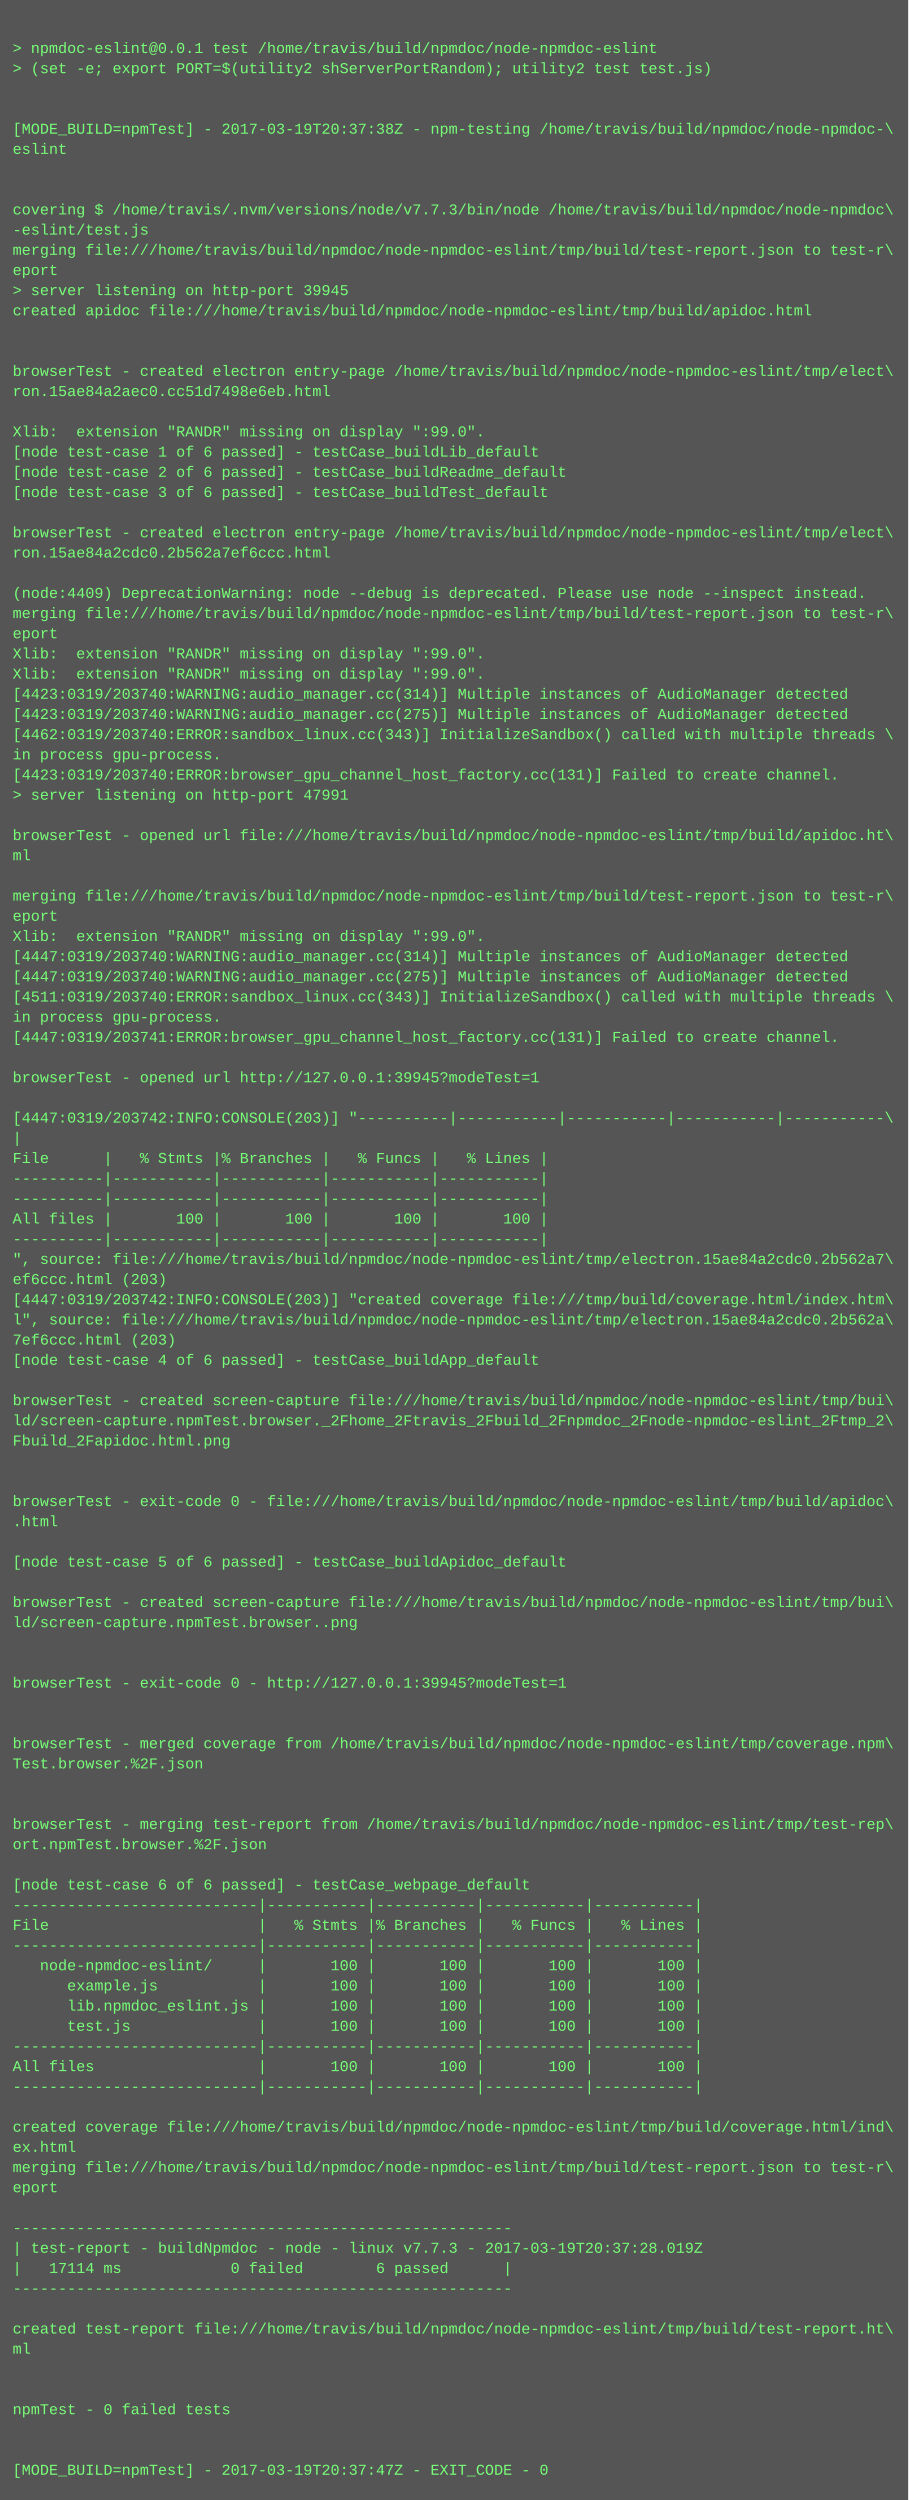
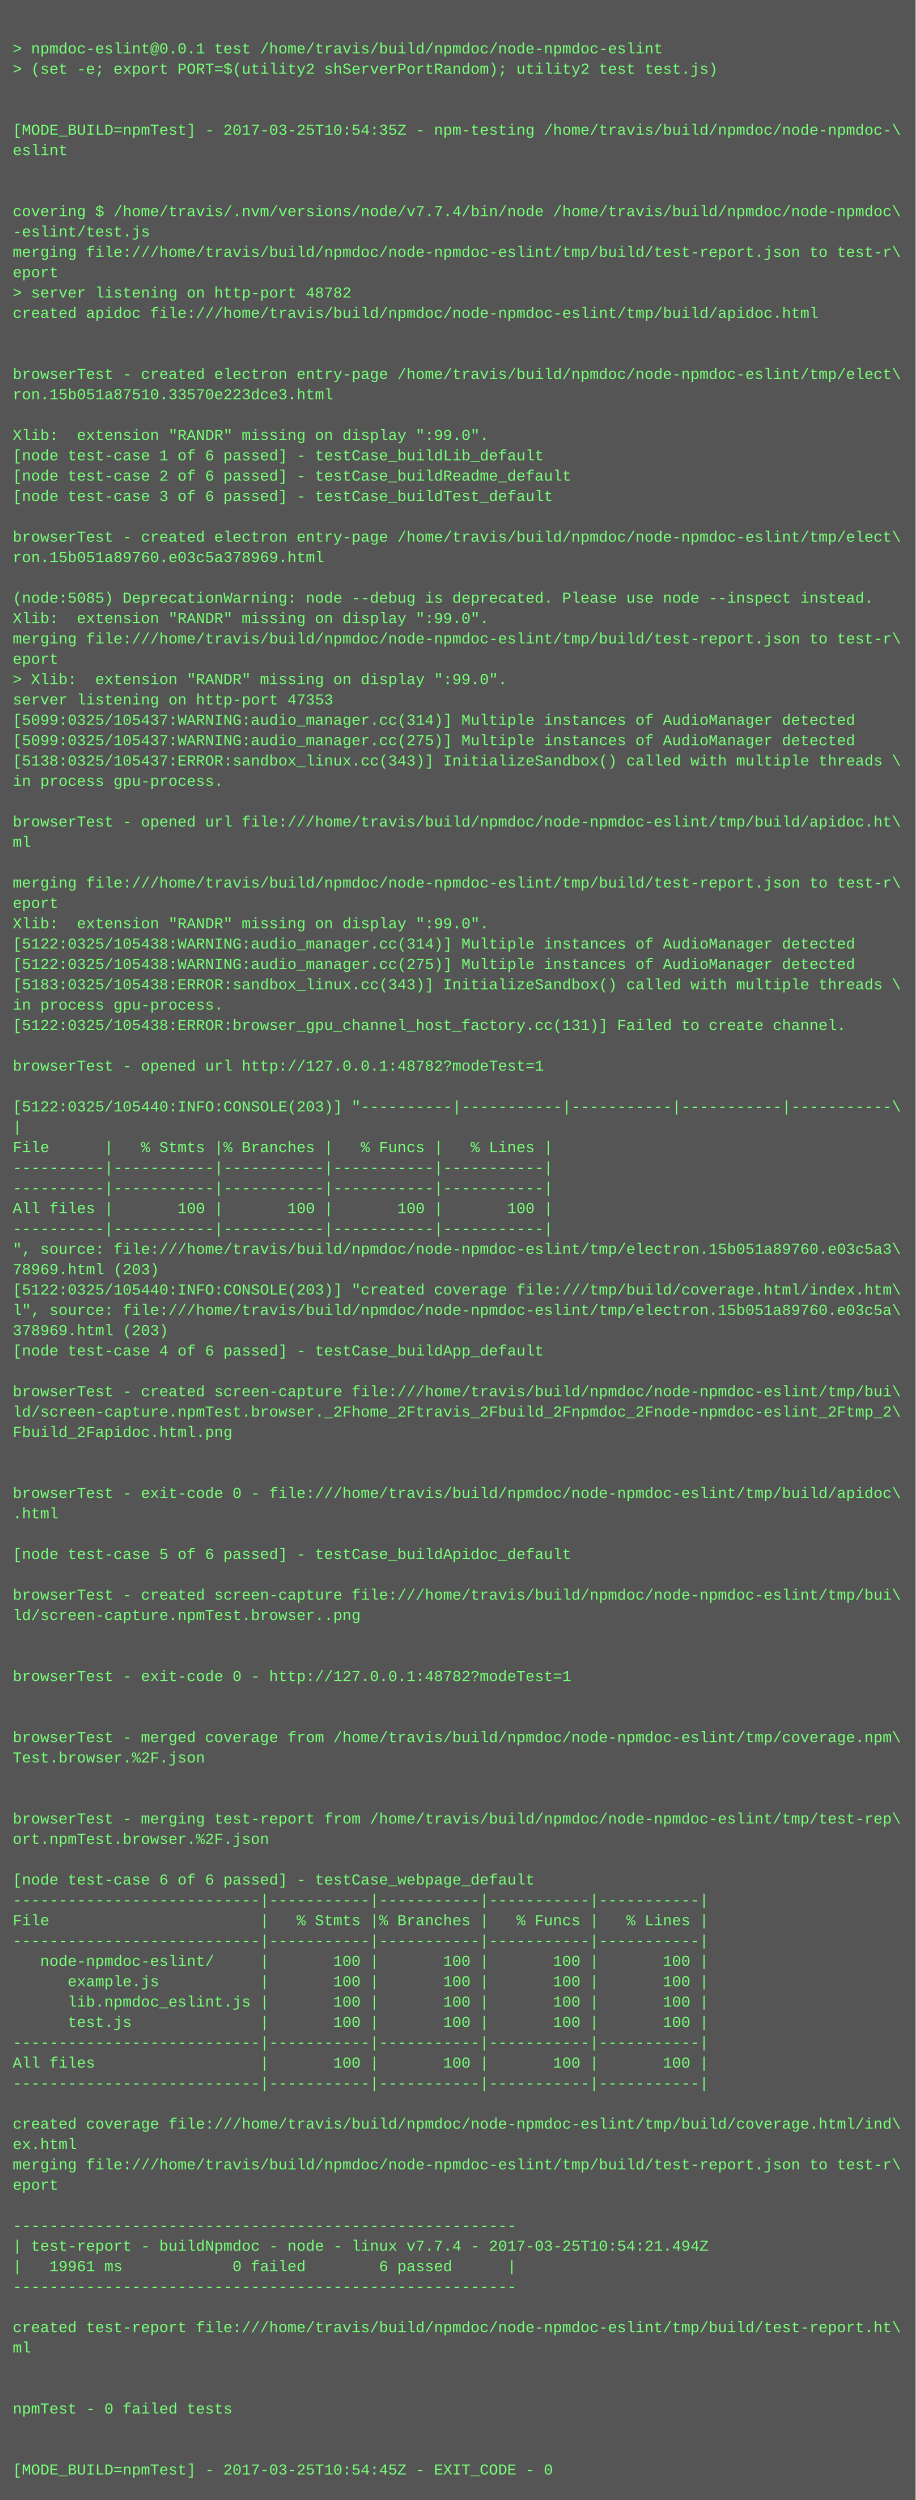
- <svg xmlns="http://www.w3.org/2000/svg" height="1982" width="720">
-   <rect height="1982" fill="#555" width="720" />
+ <svg xmlns="http://www.w3.org/2000/svg" height="1966" width="720">
+   <rect height="1966" fill="#555" width="720" />
  <text fill="#7f7" font-family="Courier New" font-size="12" xml:space="preserve">
    <tspan x="10" y="26" />
    <tspan x="10" y="42">&gt; npmdoc-eslint@0.0.1 test /home/travis/build/npmdoc/node-npmdoc-eslint</tspan>
    <tspan x="10" y="58">&gt; (set -e; export PORT=$(utility2 shServerPortRandom); utility2 test test.js)</tspan>
    <tspan x="10" y="74" />
    <tspan x="10" y="90" />
-     <tspan x="10" y="106">[MODE_BUILD=npmTest] - 2017-03-19T20:37:38Z - npm-testing /home/travis/build/npmdoc/node-npmdoc-\</tspan>
+     <tspan x="10" y="106">[MODE_BUILD=npmTest] - 2017-03-25T10:54:35Z - npm-testing /home/travis/build/npmdoc/node-npmdoc-\</tspan>
    <tspan x="10" y="122">eslint</tspan>
    <tspan x="10" y="138" />
    <tspan x="10" y="154" />
-     <tspan x="10" y="170">covering $ /home/travis/.nvm/versions/node/v7.7.3/bin/node /home/travis/build/npmdoc/node-npmdoc\</tspan>
+     <tspan x="10" y="170">covering $ /home/travis/.nvm/versions/node/v7.7.4/bin/node /home/travis/build/npmdoc/node-npmdoc\</tspan>
    <tspan x="10" y="186">-eslint/test.js</tspan>
    <tspan x="10" y="202">merging file:///home/travis/build/npmdoc/node-npmdoc-eslint/tmp/build/test-report.json to test-r\</tspan>
    <tspan x="10" y="218">eport</tspan>
-     <tspan x="10" y="234">&gt; server listening on http-port 39945</tspan>
+     <tspan x="10" y="234">&gt; server listening on http-port 48782</tspan>
    <tspan x="10" y="250">created apidoc file:///home/travis/build/npmdoc/node-npmdoc-eslint/tmp/build/apidoc.html</tspan>
    <tspan x="10" y="266" />
    <tspan x="10" y="282" />
    <tspan x="10" y="298">browserTest - created electron entry-page /home/travis/build/npmdoc/node-npmdoc-eslint/tmp/elect\</tspan>
-     <tspan x="10" y="314">ron.15ae84a2aec0.cc51d7498e6eb.html</tspan>
+     <tspan x="10" y="314">ron.15b051a87510.33570e223dce3.html</tspan>
    <tspan x="10" y="330" />
    <tspan x="10" y="346">Xlib:  extension "RANDR" missing on display ":99.0".</tspan>
    <tspan x="10" y="362">[node test-case 1 of 6 passed] - testCase_buildLib_default</tspan>
    <tspan x="10" y="378">[node test-case 2 of 6 passed] - testCase_buildReadme_default</tspan>
    <tspan x="10" y="394">[node test-case 3 of 6 passed] - testCase_buildTest_default</tspan>
    <tspan x="10" y="410" />
    <tspan x="10" y="426">browserTest - created electron entry-page /home/travis/build/npmdoc/node-npmdoc-eslint/tmp/elect\</tspan>
-     <tspan x="10" y="442">ron.15ae84a2cdc0.2b562a7ef6ccc.html</tspan>
+     <tspan x="10" y="442">ron.15b051a89760.e03c5a378969.html</tspan>
    <tspan x="10" y="458" />
-     <tspan x="10" y="474">(node:4409) DeprecationWarning: node --debug is deprecated. Please use node --inspect instead.</tspan>
-     <tspan x="10" y="490">merging file:///home/travis/build/npmdoc/node-npmdoc-eslint/tmp/build/test-report.json to test-r\</tspan>
-     <tspan x="10" y="506">eport</tspan>
-     <tspan x="10" y="522">Xlib:  extension "RANDR" missing on display ":99.0".</tspan>
-     <tspan x="10" y="538">Xlib:  extension "RANDR" missing on display ":99.0".</tspan>
-     <tspan x="10" y="554">[4423:0319/203740:WARNING:audio_manager.cc(314)] Multiple instances of AudioManager detected</tspan>
-     <tspan x="10" y="570">[4423:0319/203740:WARNING:audio_manager.cc(275)] Multiple instances of AudioManager detected</tspan>
-     <tspan x="10" y="586">[4462:0319/203740:ERROR:sandbox_linux.cc(343)] InitializeSandbox() called with multiple threads \</tspan>
-     <tspan x="10" y="602">in process gpu-process. </tspan>
-     <tspan x="10" y="618">[4423:0319/203740:ERROR:browser_gpu_channel_host_factory.cc(131)] Failed to create channel.</tspan>
-     <tspan x="10" y="634">&gt; server listening on http-port 47991</tspan>
-     <tspan x="10" y="650" />
-     <tspan x="10" y="666">browserTest - opened url file:///home/travis/build/npmdoc/node-npmdoc-eslint/tmp/build/apidoc.ht\</tspan>
-     <tspan x="10" y="682">ml</tspan>
-     <tspan x="10" y="698" />
-     <tspan x="10" y="714">merging file:///home/travis/build/npmdoc/node-npmdoc-eslint/tmp/build/test-report.json to test-r\</tspan>
-     <tspan x="10" y="730">eport</tspan>
-     <tspan x="10" y="746">Xlib:  extension "RANDR" missing on display ":99.0".</tspan>
-     <tspan x="10" y="762">[4447:0319/203740:WARNING:audio_manager.cc(314)] Multiple instances of AudioManager detected</tspan>
-     <tspan x="10" y="778">[4447:0319/203740:WARNING:audio_manager.cc(275)] Multiple instances of AudioManager detected</tspan>
-     <tspan x="10" y="794">[4511:0319/203740:ERROR:sandbox_linux.cc(343)] InitializeSandbox() called with multiple threads \</tspan>
-     <tspan x="10" y="810">in process gpu-process. </tspan>
-     <tspan x="10" y="826">[4447:0319/203741:ERROR:browser_gpu_channel_host_factory.cc(131)] Failed to create channel.</tspan>
-     <tspan x="10" y="842" />
-     <tspan x="10" y="858">browserTest - opened url http://127.0.0.1:39945?modeTest=1</tspan>
-     <tspan x="10" y="874" />
-     <tspan x="10" y="890">[4447:0319/203742:INFO:CONSOLE(203)] "----------|-----------|-----------|-----------|-----------\</tspan>
-     <tspan x="10" y="906">|</tspan>
-     <tspan x="10" y="922">File      |   % Stmts |% Branches |   % Funcs |   % Lines |</tspan>
+     <tspan x="10" y="474">(node:5085) DeprecationWarning: node --debug is deprecated. Please use node --inspect instead.</tspan>
+     <tspan x="10" y="490">Xlib:  extension "RANDR" missing on display ":99.0".</tspan>
+     <tspan x="10" y="506">merging file:///home/travis/build/npmdoc/node-npmdoc-eslint/tmp/build/test-report.json to test-r\</tspan>
+     <tspan x="10" y="522">eport</tspan>
+     <tspan x="10" y="538">&gt; Xlib:  extension "RANDR" missing on display ":99.0".</tspan>
+     <tspan x="10" y="554">server listening on http-port 47353</tspan>
+     <tspan x="10" y="570">[5099:0325/105437:WARNING:audio_manager.cc(314)] Multiple instances of AudioManager detected</tspan>
+     <tspan x="10" y="586">[5099:0325/105437:WARNING:audio_manager.cc(275)] Multiple instances of AudioManager detected</tspan>
+     <tspan x="10" y="602">[5138:0325/105437:ERROR:sandbox_linux.cc(343)] InitializeSandbox() called with multiple threads \</tspan>
+     <tspan x="10" y="618">in process gpu-process. </tspan>
+     <tspan x="10" y="634" />
+     <tspan x="10" y="650">browserTest - opened url file:///home/travis/build/npmdoc/node-npmdoc-eslint/tmp/build/apidoc.ht\</tspan>
+     <tspan x="10" y="666">ml</tspan>
+     <tspan x="10" y="682" />
+     <tspan x="10" y="698">merging file:///home/travis/build/npmdoc/node-npmdoc-eslint/tmp/build/test-report.json to test-r\</tspan>
+     <tspan x="10" y="714">eport</tspan>
+     <tspan x="10" y="730">Xlib:  extension "RANDR" missing on display ":99.0".</tspan>
+     <tspan x="10" y="746">[5122:0325/105438:WARNING:audio_manager.cc(314)] Multiple instances of AudioManager detected</tspan>
+     <tspan x="10" y="762">[5122:0325/105438:WARNING:audio_manager.cc(275)] Multiple instances of AudioManager detected</tspan>
+     <tspan x="10" y="778">[5183:0325/105438:ERROR:sandbox_linux.cc(343)] InitializeSandbox() called with multiple threads \</tspan>
+     <tspan x="10" y="794">in process gpu-process. </tspan>
+     <tspan x="10" y="810">[5122:0325/105438:ERROR:browser_gpu_channel_host_factory.cc(131)] Failed to create channel.</tspan>
+     <tspan x="10" y="826" />
+     <tspan x="10" y="842">browserTest - opened url http://127.0.0.1:48782?modeTest=1</tspan>
+     <tspan x="10" y="858" />
+     <tspan x="10" y="874">[5122:0325/105440:INFO:CONSOLE(203)] "----------|-----------|-----------|-----------|-----------\</tspan>
+     <tspan x="10" y="890">|</tspan>
+     <tspan x="10" y="906">File      |   % Stmts |% Branches |   % Funcs |   % Lines |</tspan>
+     <tspan x="10" y="922">----------|-----------|-----------|-----------|-----------|</tspan>
    <tspan x="10" y="938">----------|-----------|-----------|-----------|-----------|</tspan>
-     <tspan x="10" y="954">----------|-----------|-----------|-----------|-----------|</tspan>
-     <tspan x="10" y="970">All files |       100 |       100 |       100 |       100 |</tspan>
-     <tspan x="10" y="986">----------|-----------|-----------|-----------|-----------|</tspan>
-     <tspan x="10" y="1002">", source: file:///home/travis/build/npmdoc/node-npmdoc-eslint/tmp/electron.15ae84a2cdc0.2b562a7\</tspan>
-     <tspan x="10" y="1018">ef6ccc.html (203)</tspan>
-     <tspan x="10" y="1034">[4447:0319/203742:INFO:CONSOLE(203)] "created coverage file:///tmp/build/coverage.html/index.htm\</tspan>
-     <tspan x="10" y="1050">l", source: file:///home/travis/build/npmdoc/node-npmdoc-eslint/tmp/electron.15ae84a2cdc0.2b562a\</tspan>
-     <tspan x="10" y="1066">7ef6ccc.html (203)</tspan>
-     <tspan x="10" y="1082">[node test-case 4 of 6 passed] - testCase_buildApp_default</tspan>
-     <tspan x="10" y="1098" />
-     <tspan x="10" y="1114">browserTest - created screen-capture file:///home/travis/build/npmdoc/node-npmdoc-eslint/tmp/bui\</tspan>
-     <tspan x="10" y="1130">ld/screen-capture.npmTest.browser._2Fhome_2Ftravis_2Fbuild_2Fnpmdoc_2Fnode-npmdoc-eslint_2Ftmp_2\</tspan>
-     <tspan x="10" y="1146">Fbuild_2Fapidoc.html.png</tspan>
+     <tspan x="10" y="954">All files |       100 |       100 |       100 |       100 |</tspan>
+     <tspan x="10" y="970">----------|-----------|-----------|-----------|-----------|</tspan>
+     <tspan x="10" y="986">", source: file:///home/travis/build/npmdoc/node-npmdoc-eslint/tmp/electron.15b051a89760.e03c5a3\</tspan>
+     <tspan x="10" y="1002">78969.html (203)</tspan>
+     <tspan x="10" y="1018">[5122:0325/105440:INFO:CONSOLE(203)] "created coverage file:///tmp/build/coverage.html/index.htm\</tspan>
+     <tspan x="10" y="1034">l", source: file:///home/travis/build/npmdoc/node-npmdoc-eslint/tmp/electron.15b051a89760.e03c5a\</tspan>
+     <tspan x="10" y="1050">378969.html (203)</tspan>
+     <tspan x="10" y="1066">[node test-case 4 of 6 passed] - testCase_buildApp_default</tspan>
+     <tspan x="10" y="1082" />
+     <tspan x="10" y="1098">browserTest - created screen-capture file:///home/travis/build/npmdoc/node-npmdoc-eslint/tmp/bui\</tspan>
+     <tspan x="10" y="1114">ld/screen-capture.npmTest.browser._2Fhome_2Ftravis_2Fbuild_2Fnpmdoc_2Fnode-npmdoc-eslint_2Ftmp_2\</tspan>
+     <tspan x="10" y="1130">Fbuild_2Fapidoc.html.png</tspan>
+     <tspan x="10" y="1146" />
    <tspan x="10" y="1162" />
-     <tspan x="10" y="1178" />
-     <tspan x="10" y="1194">browserTest - exit-code 0 - file:///home/travis/build/npmdoc/node-npmdoc-eslint/tmp/build/apidoc\</tspan>
-     <tspan x="10" y="1210">.html</tspan>
-     <tspan x="10" y="1226" />
-     <tspan x="10" y="1242">[node test-case 5 of 6 passed] - testCase_buildApidoc_default</tspan>
-     <tspan x="10" y="1258" />
-     <tspan x="10" y="1274">browserTest - created screen-capture file:///home/travis/build/npmdoc/node-npmdoc-eslint/tmp/bui\</tspan>
-     <tspan x="10" y="1290">ld/screen-capture.npmTest.browser..png</tspan>
+     <tspan x="10" y="1178">browserTest - exit-code 0 - file:///home/travis/build/npmdoc/node-npmdoc-eslint/tmp/build/apidoc\</tspan>
+     <tspan x="10" y="1194">.html</tspan>
+     <tspan x="10" y="1210" />
+     <tspan x="10" y="1226">[node test-case 5 of 6 passed] - testCase_buildApidoc_default</tspan>
+     <tspan x="10" y="1242" />
+     <tspan x="10" y="1258">browserTest - created screen-capture file:///home/travis/build/npmdoc/node-npmdoc-eslint/tmp/bui\</tspan>
+     <tspan x="10" y="1274">ld/screen-capture.npmTest.browser..png</tspan>
+     <tspan x="10" y="1290" />
    <tspan x="10" y="1306" />
-     <tspan x="10" y="1322" />
-     <tspan x="10" y="1338">browserTest - exit-code 0 - http://127.0.0.1:39945?modeTest=1</tspan>
+     <tspan x="10" y="1322">browserTest - exit-code 0 - http://127.0.0.1:48782?modeTest=1</tspan>
+     <tspan x="10" y="1338" />
    <tspan x="10" y="1354" />
-     <tspan x="10" y="1370" />
-     <tspan x="10" y="1386">browserTest - merged coverage from /home/travis/build/npmdoc/node-npmdoc-eslint/tmp/coverage.npm\</tspan>
-     <tspan x="10" y="1402">Test.browser.%2F.json</tspan>
+     <tspan x="10" y="1370">browserTest - merged coverage from /home/travis/build/npmdoc/node-npmdoc-eslint/tmp/coverage.npm\</tspan>
+     <tspan x="10" y="1386">Test.browser.%2F.json</tspan>
+     <tspan x="10" y="1402" />
    <tspan x="10" y="1418" />
-     <tspan x="10" y="1434" />
-     <tspan x="10" y="1450">browserTest - merging test-report from /home/travis/build/npmdoc/node-npmdoc-eslint/tmp/test-rep\</tspan>
-     <tspan x="10" y="1466">ort.npmTest.browser.%2F.json</tspan>
-     <tspan x="10" y="1482" />
-     <tspan x="10" y="1498">[node test-case 6 of 6 passed] - testCase_webpage_default</tspan>
-     <tspan x="10" y="1514">---------------------------|-----------|-----------|-----------|-----------|</tspan>
-     <tspan x="10" y="1530">File                       |   % Stmts |% Branches |   % Funcs |   % Lines |</tspan>
-     <tspan x="10" y="1546">---------------------------|-----------|-----------|-----------|-----------|</tspan>
-     <tspan x="10" y="1562">   node-npmdoc-eslint/     |       100 |       100 |       100 |       100 |</tspan>
-     <tspan x="10" y="1578">      example.js           |       100 |       100 |       100 |       100 |</tspan>
-     <tspan x="10" y="1594">      lib.npmdoc_eslint.js |       100 |       100 |       100 |       100 |</tspan>
-     <tspan x="10" y="1610">      test.js              |       100 |       100 |       100 |       100 |</tspan>
-     <tspan x="10" y="1626">---------------------------|-----------|-----------|-----------|-----------|</tspan>
-     <tspan x="10" y="1642">All files                  |       100 |       100 |       100 |       100 |</tspan>
-     <tspan x="10" y="1658">---------------------------|-----------|-----------|-----------|-----------|</tspan>
-     <tspan x="10" y="1674" />
-     <tspan x="10" y="1690">created coverage file:///home/travis/build/npmdoc/node-npmdoc-eslint/tmp/build/coverage.html/ind\</tspan>
-     <tspan x="10" y="1706">ex.html</tspan>
-     <tspan x="10" y="1722">merging file:///home/travis/build/npmdoc/node-npmdoc-eslint/tmp/build/test-report.json to test-r\</tspan>
-     <tspan x="10" y="1738">eport</tspan>
-     <tspan x="10" y="1754" />
-     <tspan x="10" y="1770">-------------------------------------------------------</tspan>
-     <tspan x="10" y="1786">| test-report - buildNpmdoc - node - linux v7.7.3 - 2017-03-19T20:37:28.019Z</tspan>
-     <tspan x="10" y="1802">|   17114 ms            0 failed        6 passed      |</tspan>
-     <tspan x="10" y="1818">-------------------------------------------------------</tspan>
-     <tspan x="10" y="1834" />
-     <tspan x="10" y="1850">created test-report file:///home/travis/build/npmdoc/node-npmdoc-eslint/tmp/build/test-report.ht\</tspan>
-     <tspan x="10" y="1866">ml</tspan>
+     <tspan x="10" y="1434">browserTest - merging test-report from /home/travis/build/npmdoc/node-npmdoc-eslint/tmp/test-rep\</tspan>
+     <tspan x="10" y="1450">ort.npmTest.browser.%2F.json</tspan>
+     <tspan x="10" y="1466" />
+     <tspan x="10" y="1482">[node test-case 6 of 6 passed] - testCase_webpage_default</tspan>
+     <tspan x="10" y="1498">---------------------------|-----------|-----------|-----------|-----------|</tspan>
+     <tspan x="10" y="1514">File                       |   % Stmts |% Branches |   % Funcs |   % Lines |</tspan>
+     <tspan x="10" y="1530">---------------------------|-----------|-----------|-----------|-----------|</tspan>
+     <tspan x="10" y="1546">   node-npmdoc-eslint/     |       100 |       100 |       100 |       100 |</tspan>
+     <tspan x="10" y="1562">      example.js           |       100 |       100 |       100 |       100 |</tspan>
+     <tspan x="10" y="1578">      lib.npmdoc_eslint.js |       100 |       100 |       100 |       100 |</tspan>
+     <tspan x="10" y="1594">      test.js              |       100 |       100 |       100 |       100 |</tspan>
+     <tspan x="10" y="1610">---------------------------|-----------|-----------|-----------|-----------|</tspan>
+     <tspan x="10" y="1626">All files                  |       100 |       100 |       100 |       100 |</tspan>
+     <tspan x="10" y="1642">---------------------------|-----------|-----------|-----------|-----------|</tspan>
+     <tspan x="10" y="1658" />
+     <tspan x="10" y="1674">created coverage file:///home/travis/build/npmdoc/node-npmdoc-eslint/tmp/build/coverage.html/ind\</tspan>
+     <tspan x="10" y="1690">ex.html</tspan>
+     <tspan x="10" y="1706">merging file:///home/travis/build/npmdoc/node-npmdoc-eslint/tmp/build/test-report.json to test-r\</tspan>
+     <tspan x="10" y="1722">eport</tspan>
+     <tspan x="10" y="1738" />
+     <tspan x="10" y="1754">-------------------------------------------------------</tspan>
+     <tspan x="10" y="1770">| test-report - buildNpmdoc - node - linux v7.7.4 - 2017-03-25T10:54:21.494Z</tspan>
+     <tspan x="10" y="1786">|   19961 ms            0 failed        6 passed      |</tspan>
+     <tspan x="10" y="1802">-------------------------------------------------------</tspan>
+     <tspan x="10" y="1818" />
+     <tspan x="10" y="1834">created test-report file:///home/travis/build/npmdoc/node-npmdoc-eslint/tmp/build/test-report.ht\</tspan>
+     <tspan x="10" y="1850">ml</tspan>
+     <tspan x="10" y="1866" />
    <tspan x="10" y="1882" />
-     <tspan x="10" y="1898" />
-     <tspan x="10" y="1914">npmTest - 0 failed tests</tspan>
+     <tspan x="10" y="1898">npmTest - 0 failed tests</tspan>
+     <tspan x="10" y="1914" />
    <tspan x="10" y="1930" />
-     <tspan x="10" y="1946" />
-     <tspan x="10" y="1962">[MODE_BUILD=npmTest] - 2017-03-19T20:37:47Z - EXIT_CODE - 0</tspan>
+     <tspan x="10" y="1946">[MODE_BUILD=npmTest] - 2017-03-25T10:54:45Z - EXIT_CODE - 0</tspan>
  </text>
</svg>
